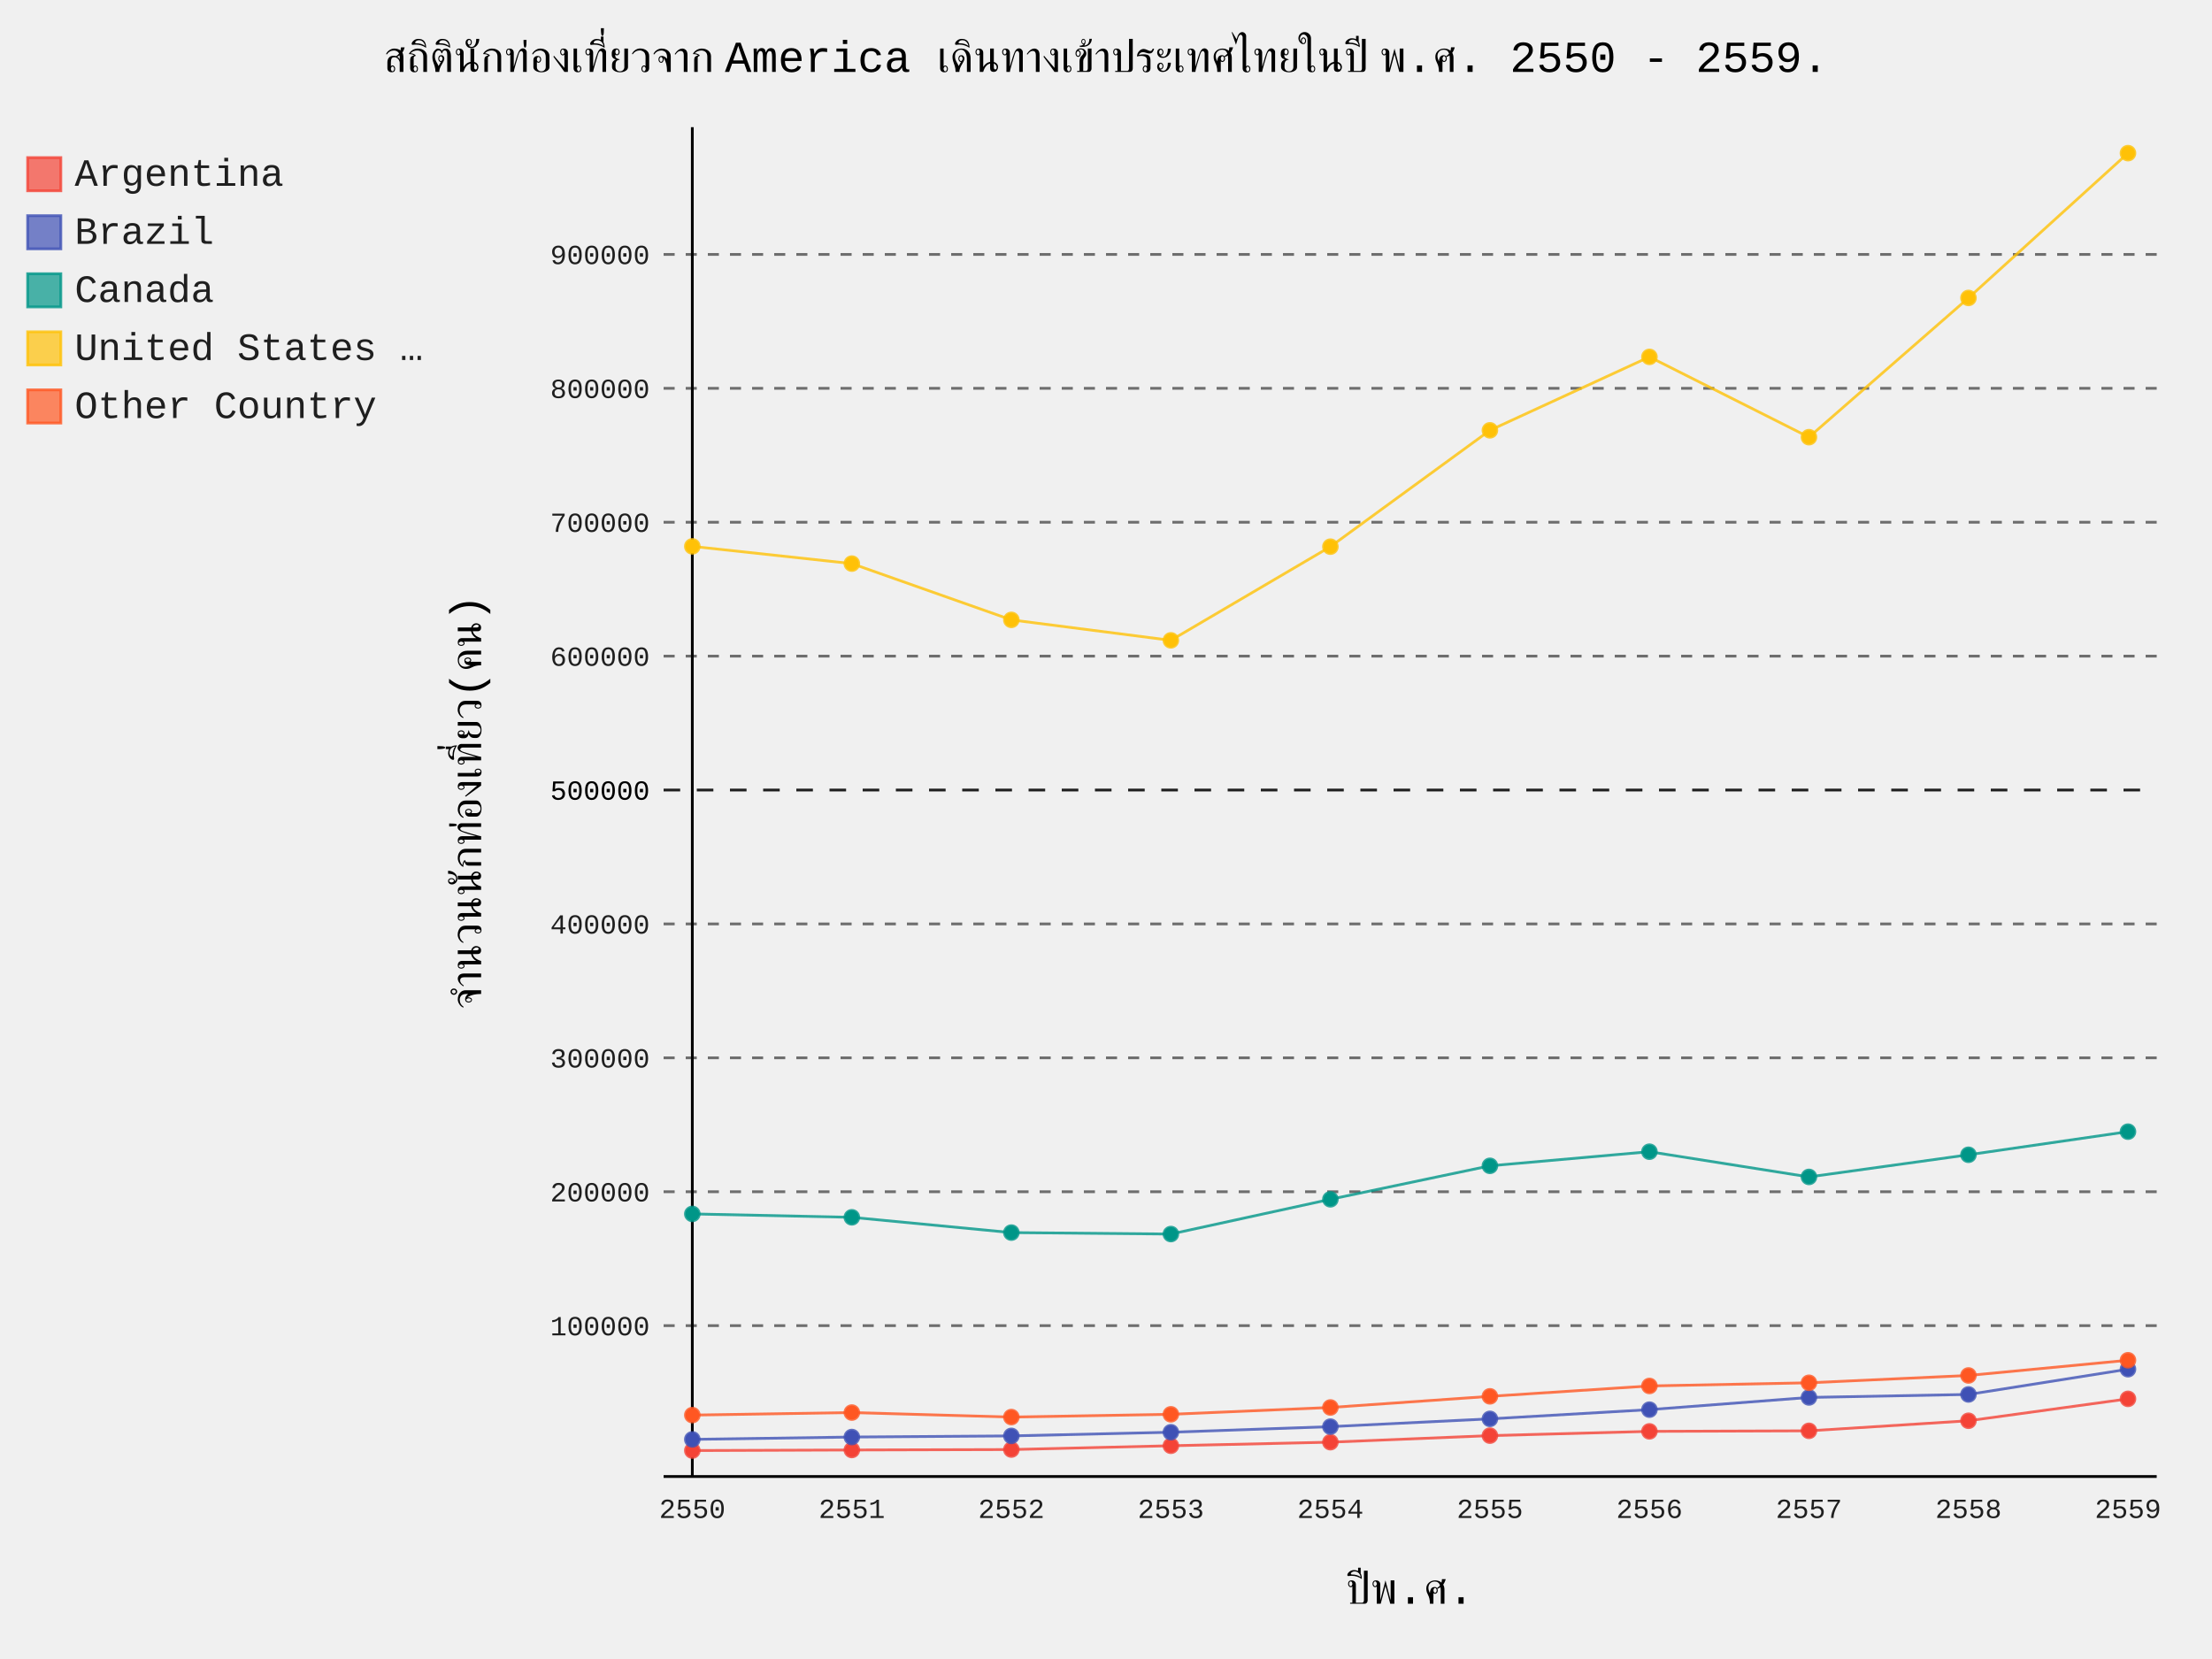
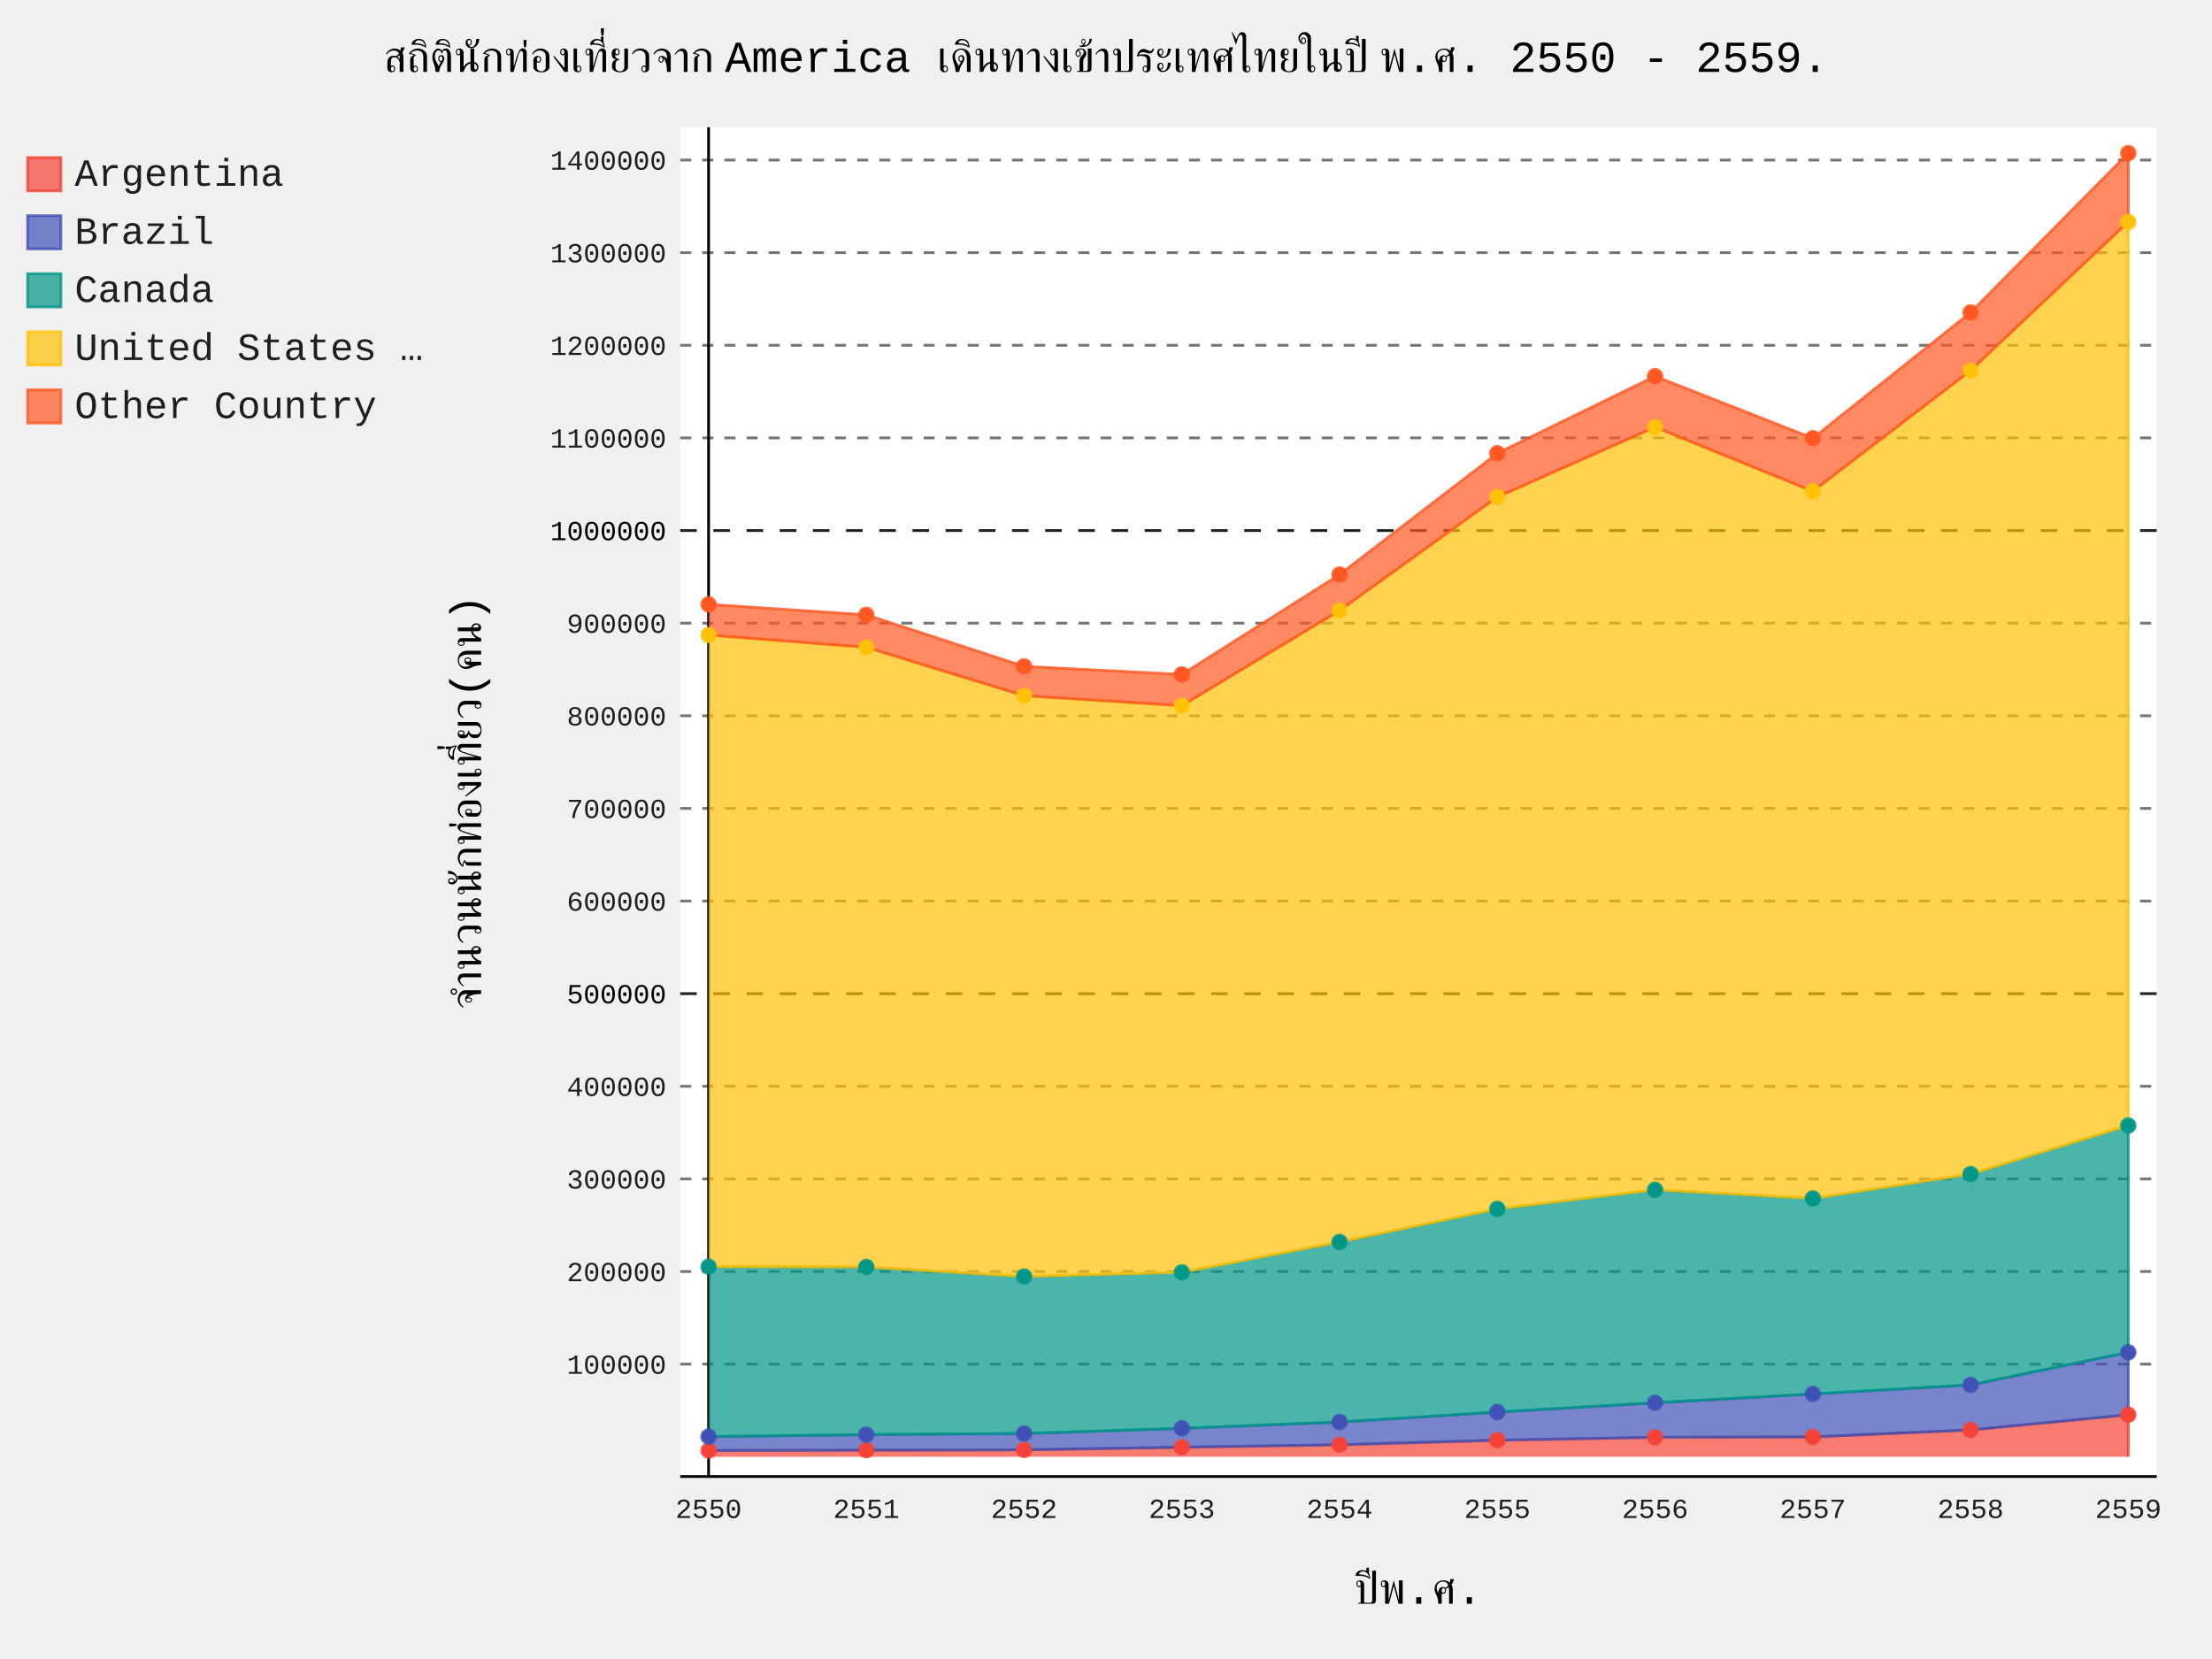
- <svg xmlns="http://www.w3.org/2000/svg" id="chart-7625dd69-1da9-4e4a-8ba1-5df2e7055206" class="pygal-chart" viewBox="0 0 800 600">
+ <svg xmlns="http://www.w3.org/2000/svg" id="chart-09b6142a-4076-4bec-ab4a-c68f798ae12e" class="pygal-chart" viewBox="0 0 800 600">
  <defs>
-     <style type="text/css">#chart-7625dd69-1da9-4e4a-8ba1-5df2e7055206{-webkit-user-select:none;-webkit-font-smoothing:antialiased;font-family:Consolas,"Liberation Mono",Menlo,Courier,monospace}#chart-7625dd69-1da9-4e4a-8ba1-5df2e7055206 .title{font-family:Consolas,"Liberation Mono",Menlo,Courier,monospace;font-size:16px}#chart-7625dd69-1da9-4e4a-8ba1-5df2e7055206 .legends .legend text{font-family:Consolas,"Liberation Mono",Menlo,Courier,monospace;font-size:14px}#chart-7625dd69-1da9-4e4a-8ba1-5df2e7055206 .axis text{font-family:Consolas,"Liberation Mono",Menlo,Courier,monospace;font-size:10px}#chart-7625dd69-1da9-4e4a-8ba1-5df2e7055206 .axis text.major{font-family:Consolas,"Liberation Mono",Menlo,Courier,monospace;font-size:10px}#chart-7625dd69-1da9-4e4a-8ba1-5df2e7055206 .text-overlay text.value{font-family:Consolas,"Liberation Mono",Menlo,Courier,monospace;font-size:16px}#chart-7625dd69-1da9-4e4a-8ba1-5df2e7055206 .text-overlay text.label{font-family:Consolas,"Liberation Mono",Menlo,Courier,monospace;font-size:10px}#chart-7625dd69-1da9-4e4a-8ba1-5df2e7055206 .tooltip{font-family:Consolas,"Liberation Mono",Menlo,Courier,monospace;font-size:14px}#chart-7625dd69-1da9-4e4a-8ba1-5df2e7055206 text.no_data{font-family:Consolas,"Liberation Mono",Menlo,Courier,monospace;font-size:64px}
- #chart-7625dd69-1da9-4e4a-8ba1-5df2e7055206{background-color:transparent}#chart-7625dd69-1da9-4e4a-8ba1-5df2e7055206 path,#chart-7625dd69-1da9-4e4a-8ba1-5df2e7055206 line,#chart-7625dd69-1da9-4e4a-8ba1-5df2e7055206 rect,#chart-7625dd69-1da9-4e4a-8ba1-5df2e7055206 circle{-webkit-transition:150ms;-moz-transition:150ms;transition:150ms}#chart-7625dd69-1da9-4e4a-8ba1-5df2e7055206 .graph &gt; .background{fill:transparent}#chart-7625dd69-1da9-4e4a-8ba1-5df2e7055206 .plot &gt; .background{fill:transparent}#chart-7625dd69-1da9-4e4a-8ba1-5df2e7055206 .graph{fill:rgba(0,0,0,.87)}#chart-7625dd69-1da9-4e4a-8ba1-5df2e7055206 text.no_data{fill:rgba(0,0,0,1)}#chart-7625dd69-1da9-4e4a-8ba1-5df2e7055206 .title{fill:rgba(0,0,0,1)}#chart-7625dd69-1da9-4e4a-8ba1-5df2e7055206 .legends .legend text{fill:rgba(0,0,0,.87)}#chart-7625dd69-1da9-4e4a-8ba1-5df2e7055206 .legends .legend:hover text{fill:rgba(0,0,0,1)}#chart-7625dd69-1da9-4e4a-8ba1-5df2e7055206 .axis .line{stroke:rgba(0,0,0,1)}#chart-7625dd69-1da9-4e4a-8ba1-5df2e7055206 .axis .guide.line{stroke:rgba(0,0,0,.54)}#chart-7625dd69-1da9-4e4a-8ba1-5df2e7055206 .axis .major.line{stroke:rgba(0,0,0,.87)}#chart-7625dd69-1da9-4e4a-8ba1-5df2e7055206 .axis text.major{fill:rgba(0,0,0,1)}#chart-7625dd69-1da9-4e4a-8ba1-5df2e7055206 .axis.y .guides:hover .guide.line,#chart-7625dd69-1da9-4e4a-8ba1-5df2e7055206 .line-graph .axis.x .guides:hover .guide.line,#chart-7625dd69-1da9-4e4a-8ba1-5df2e7055206 .stackedline-graph .axis.x .guides:hover .guide.line,#chart-7625dd69-1da9-4e4a-8ba1-5df2e7055206 .xy-graph .axis.x .guides:hover .guide.line{stroke:rgba(0,0,0,1)}#chart-7625dd69-1da9-4e4a-8ba1-5df2e7055206 .axis .guides:hover text{fill:rgba(0,0,0,1)}#chart-7625dd69-1da9-4e4a-8ba1-5df2e7055206 .reactive{fill-opacity:.7;stroke-opacity:.8}#chart-7625dd69-1da9-4e4a-8ba1-5df2e7055206 .ci{stroke:rgba(0,0,0,.87)}#chart-7625dd69-1da9-4e4a-8ba1-5df2e7055206 .reactive.active,#chart-7625dd69-1da9-4e4a-8ba1-5df2e7055206 .active .reactive{fill-opacity:.8;stroke-opacity:.9;stroke-width:4}#chart-7625dd69-1da9-4e4a-8ba1-5df2e7055206 .ci .reactive.active{stroke-width:1.5}#chart-7625dd69-1da9-4e4a-8ba1-5df2e7055206 .series text{fill:rgba(0,0,0,1)}#chart-7625dd69-1da9-4e4a-8ba1-5df2e7055206 .tooltip rect{fill:transparent;stroke:rgba(0,0,0,1);-webkit-transition:opacity 150ms;-moz-transition:opacity 150ms;transition:opacity 150ms}#chart-7625dd69-1da9-4e4a-8ba1-5df2e7055206 .tooltip .label{fill:rgba(0,0,0,.87)}#chart-7625dd69-1da9-4e4a-8ba1-5df2e7055206 .tooltip .label{fill:rgba(0,0,0,.87)}#chart-7625dd69-1da9-4e4a-8ba1-5df2e7055206 .tooltip .legend{font-size:.8em;fill:rgba(0,0,0,.54)}#chart-7625dd69-1da9-4e4a-8ba1-5df2e7055206 .tooltip .x_label{font-size:.6em;fill:rgba(0,0,0,1)}#chart-7625dd69-1da9-4e4a-8ba1-5df2e7055206 .tooltip .xlink{font-size:.5em;text-decoration:underline}#chart-7625dd69-1da9-4e4a-8ba1-5df2e7055206 .tooltip .value{font-size:1.5em}#chart-7625dd69-1da9-4e4a-8ba1-5df2e7055206 .bound{font-size:.5em}#chart-7625dd69-1da9-4e4a-8ba1-5df2e7055206 .max-value{font-size:.75em;fill:rgba(0,0,0,.54)}#chart-7625dd69-1da9-4e4a-8ba1-5df2e7055206 .map-element{fill:transparent;stroke:rgba(0,0,0,.54) !important}#chart-7625dd69-1da9-4e4a-8ba1-5df2e7055206 .map-element .reactive{fill-opacity:inherit;stroke-opacity:inherit}#chart-7625dd69-1da9-4e4a-8ba1-5df2e7055206 .color-0,#chart-7625dd69-1da9-4e4a-8ba1-5df2e7055206 .color-0 a:visited{stroke:#F44336;fill:#F44336}#chart-7625dd69-1da9-4e4a-8ba1-5df2e7055206 .color-1,#chart-7625dd69-1da9-4e4a-8ba1-5df2e7055206 .color-1 a:visited{stroke:#3F51B5;fill:#3F51B5}#chart-7625dd69-1da9-4e4a-8ba1-5df2e7055206 .color-2,#chart-7625dd69-1da9-4e4a-8ba1-5df2e7055206 .color-2 a:visited{stroke:#009688;fill:#009688}#chart-7625dd69-1da9-4e4a-8ba1-5df2e7055206 .color-3,#chart-7625dd69-1da9-4e4a-8ba1-5df2e7055206 .color-3 a:visited{stroke:#FFC107;fill:#FFC107}#chart-7625dd69-1da9-4e4a-8ba1-5df2e7055206 .color-4,#chart-7625dd69-1da9-4e4a-8ba1-5df2e7055206 .color-4 a:visited{stroke:#FF5722;fill:#FF5722}#chart-7625dd69-1da9-4e4a-8ba1-5df2e7055206 .text-overlay .color-0 text{fill:black}#chart-7625dd69-1da9-4e4a-8ba1-5df2e7055206 .text-overlay .color-1 text{fill:black}#chart-7625dd69-1da9-4e4a-8ba1-5df2e7055206 .text-overlay .color-2 text{fill:black}#chart-7625dd69-1da9-4e4a-8ba1-5df2e7055206 .text-overlay .color-3 text{fill:black}#chart-7625dd69-1da9-4e4a-8ba1-5df2e7055206 .text-overlay .color-4 text{fill:black}
- #chart-7625dd69-1da9-4e4a-8ba1-5df2e7055206 text.no_data{text-anchor:middle}#chart-7625dd69-1da9-4e4a-8ba1-5df2e7055206 .guide.line{fill:none}#chart-7625dd69-1da9-4e4a-8ba1-5df2e7055206 .centered{text-anchor:middle}#chart-7625dd69-1da9-4e4a-8ba1-5df2e7055206 .title{text-anchor:middle}#chart-7625dd69-1da9-4e4a-8ba1-5df2e7055206 .legends .legend text{fill-opacity:1}#chart-7625dd69-1da9-4e4a-8ba1-5df2e7055206 .axis.x text{text-anchor:middle}#chart-7625dd69-1da9-4e4a-8ba1-5df2e7055206 .axis.x:not(.web) text[transform]{text-anchor:start}#chart-7625dd69-1da9-4e4a-8ba1-5df2e7055206 .axis.x:not(.web) text[transform].backwards{text-anchor:end}#chart-7625dd69-1da9-4e4a-8ba1-5df2e7055206 .axis.y text{text-anchor:end}#chart-7625dd69-1da9-4e4a-8ba1-5df2e7055206 .axis.y text[transform].backwards{text-anchor:start}#chart-7625dd69-1da9-4e4a-8ba1-5df2e7055206 .axis.y2 text{text-anchor:start}#chart-7625dd69-1da9-4e4a-8ba1-5df2e7055206 .axis.y2 text[transform].backwards{text-anchor:end}#chart-7625dd69-1da9-4e4a-8ba1-5df2e7055206 .axis .guide.line{stroke-dasharray:4,4}#chart-7625dd69-1da9-4e4a-8ba1-5df2e7055206 .axis .major.guide.line{stroke-dasharray:6,6}#chart-7625dd69-1da9-4e4a-8ba1-5df2e7055206 .horizontal .axis.y .guide.line,#chart-7625dd69-1da9-4e4a-8ba1-5df2e7055206 .horizontal .axis.y2 .guide.line,#chart-7625dd69-1da9-4e4a-8ba1-5df2e7055206 .vertical .axis.x .guide.line{opacity:0}#chart-7625dd69-1da9-4e4a-8ba1-5df2e7055206 .horizontal .axis.always_show .guide.line,#chart-7625dd69-1da9-4e4a-8ba1-5df2e7055206 .vertical .axis.always_show .guide.line{opacity:1 !important}#chart-7625dd69-1da9-4e4a-8ba1-5df2e7055206 .axis.y .guides:hover .guide.line,#chart-7625dd69-1da9-4e4a-8ba1-5df2e7055206 .axis.y2 .guides:hover .guide.line,#chart-7625dd69-1da9-4e4a-8ba1-5df2e7055206 .axis.x .guides:hover .guide.line{opacity:1}#chart-7625dd69-1da9-4e4a-8ba1-5df2e7055206 .axis .guides:hover text{opacity:1}#chart-7625dd69-1da9-4e4a-8ba1-5df2e7055206 .nofill{fill:none}#chart-7625dd69-1da9-4e4a-8ba1-5df2e7055206 .subtle-fill{fill-opacity:.2}#chart-7625dd69-1da9-4e4a-8ba1-5df2e7055206 .dot{stroke-width:1px;fill-opacity:1}#chart-7625dd69-1da9-4e4a-8ba1-5df2e7055206 .dot.active{stroke-width:5px}#chart-7625dd69-1da9-4e4a-8ba1-5df2e7055206 .dot.negative{fill:transparent}#chart-7625dd69-1da9-4e4a-8ba1-5df2e7055206 text,#chart-7625dd69-1da9-4e4a-8ba1-5df2e7055206 tspan{stroke:none !important}#chart-7625dd69-1da9-4e4a-8ba1-5df2e7055206 .series text.active{opacity:1}#chart-7625dd69-1da9-4e4a-8ba1-5df2e7055206 .tooltip rect{fill-opacity:.95;stroke-width:.5}#chart-7625dd69-1da9-4e4a-8ba1-5df2e7055206 .tooltip text{fill-opacity:1}#chart-7625dd69-1da9-4e4a-8ba1-5df2e7055206 .showable{visibility:hidden}#chart-7625dd69-1da9-4e4a-8ba1-5df2e7055206 .showable.shown{visibility:visible}#chart-7625dd69-1da9-4e4a-8ba1-5df2e7055206 .gauge-background{fill:rgba(229,229,229,1);stroke:none}#chart-7625dd69-1da9-4e4a-8ba1-5df2e7055206 .bg-lines{stroke:transparent;stroke-width:2px}</style>
+     <style type="text/css">#chart-09b6142a-4076-4bec-ab4a-c68f798ae12e{-webkit-user-select:none;-webkit-font-smoothing:antialiased;font-family:Consolas,"Liberation Mono",Menlo,Courier,monospace}#chart-09b6142a-4076-4bec-ab4a-c68f798ae12e .title{font-family:Consolas,"Liberation Mono",Menlo,Courier,monospace;font-size:16px}#chart-09b6142a-4076-4bec-ab4a-c68f798ae12e .legends .legend text{font-family:Consolas,"Liberation Mono",Menlo,Courier,monospace;font-size:14px}#chart-09b6142a-4076-4bec-ab4a-c68f798ae12e .axis text{font-family:Consolas,"Liberation Mono",Menlo,Courier,monospace;font-size:10px}#chart-09b6142a-4076-4bec-ab4a-c68f798ae12e .axis text.major{font-family:Consolas,"Liberation Mono",Menlo,Courier,monospace;font-size:10px}#chart-09b6142a-4076-4bec-ab4a-c68f798ae12e .text-overlay text.value{font-family:Consolas,"Liberation Mono",Menlo,Courier,monospace;font-size:16px}#chart-09b6142a-4076-4bec-ab4a-c68f798ae12e .text-overlay text.label{font-family:Consolas,"Liberation Mono",Menlo,Courier,monospace;font-size:10px}#chart-09b6142a-4076-4bec-ab4a-c68f798ae12e .tooltip{font-family:Consolas,"Liberation Mono",Menlo,Courier,monospace;font-size:14px}#chart-09b6142a-4076-4bec-ab4a-c68f798ae12e text.no_data{font-family:Consolas,"Liberation Mono",Menlo,Courier,monospace;font-size:64px}
+ #chart-09b6142a-4076-4bec-ab4a-c68f798ae12e{background-color:transparent}#chart-09b6142a-4076-4bec-ab4a-c68f798ae12e path,#chart-09b6142a-4076-4bec-ab4a-c68f798ae12e line,#chart-09b6142a-4076-4bec-ab4a-c68f798ae12e rect,#chart-09b6142a-4076-4bec-ab4a-c68f798ae12e circle{-webkit-transition:150ms;-moz-transition:150ms;transition:150ms}#chart-09b6142a-4076-4bec-ab4a-c68f798ae12e .graph &gt; .background{fill:transparent}#chart-09b6142a-4076-4bec-ab4a-c68f798ae12e .plot &gt; .background{fill:#FFFFFF}#chart-09b6142a-4076-4bec-ab4a-c68f798ae12e .graph{fill:rgba(0,0,0,.87)}#chart-09b6142a-4076-4bec-ab4a-c68f798ae12e text.no_data{fill:rgba(0,0,0,1)}#chart-09b6142a-4076-4bec-ab4a-c68f798ae12e .title{fill:rgba(0,0,0,1)}#chart-09b6142a-4076-4bec-ab4a-c68f798ae12e .legends .legend text{fill:rgba(0,0,0,.87)}#chart-09b6142a-4076-4bec-ab4a-c68f798ae12e .legends .legend:hover text{fill:rgba(0,0,0,1)}#chart-09b6142a-4076-4bec-ab4a-c68f798ae12e .axis .line{stroke:rgba(0,0,0,1)}#chart-09b6142a-4076-4bec-ab4a-c68f798ae12e .axis .guide.line{stroke:rgba(0,0,0,.54)}#chart-09b6142a-4076-4bec-ab4a-c68f798ae12e .axis .major.line{stroke:rgba(0,0,0,.87)}#chart-09b6142a-4076-4bec-ab4a-c68f798ae12e .axis text.major{fill:rgba(0,0,0,1)}#chart-09b6142a-4076-4bec-ab4a-c68f798ae12e .axis.y .guides:hover .guide.line,#chart-09b6142a-4076-4bec-ab4a-c68f798ae12e .line-graph .axis.x .guides:hover .guide.line,#chart-09b6142a-4076-4bec-ab4a-c68f798ae12e .stackedline-graph .axis.x .guides:hover .guide.line,#chart-09b6142a-4076-4bec-ab4a-c68f798ae12e .xy-graph .axis.x .guides:hover .guide.line{stroke:rgba(0,0,0,1)}#chart-09b6142a-4076-4bec-ab4a-c68f798ae12e .axis .guides:hover text{fill:rgba(0,0,0,1)}#chart-09b6142a-4076-4bec-ab4a-c68f798ae12e .reactive{fill-opacity:.7;stroke-opacity:.8}#chart-09b6142a-4076-4bec-ab4a-c68f798ae12e .ci{stroke:rgba(0,0,0,.87)}#chart-09b6142a-4076-4bec-ab4a-c68f798ae12e .reactive.active,#chart-09b6142a-4076-4bec-ab4a-c68f798ae12e .active .reactive{fill-opacity:.8;stroke-opacity:.9;stroke-width:4}#chart-09b6142a-4076-4bec-ab4a-c68f798ae12e .ci .reactive.active{stroke-width:1.5}#chart-09b6142a-4076-4bec-ab4a-c68f798ae12e .series text{fill:rgba(0,0,0,1)}#chart-09b6142a-4076-4bec-ab4a-c68f798ae12e .tooltip rect{fill:#FFFFFF;stroke:rgba(0,0,0,1);-webkit-transition:opacity 150ms;-moz-transition:opacity 150ms;transition:opacity 150ms}#chart-09b6142a-4076-4bec-ab4a-c68f798ae12e .tooltip .label{fill:rgba(0,0,0,.87)}#chart-09b6142a-4076-4bec-ab4a-c68f798ae12e .tooltip .label{fill:rgba(0,0,0,.87)}#chart-09b6142a-4076-4bec-ab4a-c68f798ae12e .tooltip .legend{font-size:.8em;fill:rgba(0,0,0,.54)}#chart-09b6142a-4076-4bec-ab4a-c68f798ae12e .tooltip .x_label{font-size:.6em;fill:rgba(0,0,0,1)}#chart-09b6142a-4076-4bec-ab4a-c68f798ae12e .tooltip .xlink{font-size:.5em;text-decoration:underline}#chart-09b6142a-4076-4bec-ab4a-c68f798ae12e .tooltip .value{font-size:1.5em}#chart-09b6142a-4076-4bec-ab4a-c68f798ae12e .bound{font-size:.5em}#chart-09b6142a-4076-4bec-ab4a-c68f798ae12e .max-value{font-size:.75em;fill:rgba(0,0,0,.54)}#chart-09b6142a-4076-4bec-ab4a-c68f798ae12e .map-element{fill:#FFFFFF;stroke:rgba(0,0,0,.54) !important}#chart-09b6142a-4076-4bec-ab4a-c68f798ae12e .map-element .reactive{fill-opacity:inherit;stroke-opacity:inherit}#chart-09b6142a-4076-4bec-ab4a-c68f798ae12e .color-0,#chart-09b6142a-4076-4bec-ab4a-c68f798ae12e .color-0 a:visited{stroke:#F44336;fill:#F44336}#chart-09b6142a-4076-4bec-ab4a-c68f798ae12e .color-1,#chart-09b6142a-4076-4bec-ab4a-c68f798ae12e .color-1 a:visited{stroke:#3F51B5;fill:#3F51B5}#chart-09b6142a-4076-4bec-ab4a-c68f798ae12e .color-2,#chart-09b6142a-4076-4bec-ab4a-c68f798ae12e .color-2 a:visited{stroke:#009688;fill:#009688}#chart-09b6142a-4076-4bec-ab4a-c68f798ae12e .color-3,#chart-09b6142a-4076-4bec-ab4a-c68f798ae12e .color-3 a:visited{stroke:#FFC107;fill:#FFC107}#chart-09b6142a-4076-4bec-ab4a-c68f798ae12e .color-4,#chart-09b6142a-4076-4bec-ab4a-c68f798ae12e .color-4 a:visited{stroke:#FF5722;fill:#FF5722}#chart-09b6142a-4076-4bec-ab4a-c68f798ae12e .text-overlay .color-0 text{fill:black}#chart-09b6142a-4076-4bec-ab4a-c68f798ae12e .text-overlay .color-1 text{fill:black}#chart-09b6142a-4076-4bec-ab4a-c68f798ae12e .text-overlay .color-2 text{fill:black}#chart-09b6142a-4076-4bec-ab4a-c68f798ae12e .text-overlay .color-3 text{fill:black}#chart-09b6142a-4076-4bec-ab4a-c68f798ae12e .text-overlay .color-4 text{fill:black}
+ #chart-09b6142a-4076-4bec-ab4a-c68f798ae12e text.no_data{text-anchor:middle}#chart-09b6142a-4076-4bec-ab4a-c68f798ae12e .guide.line{fill:none}#chart-09b6142a-4076-4bec-ab4a-c68f798ae12e .centered{text-anchor:middle}#chart-09b6142a-4076-4bec-ab4a-c68f798ae12e .title{text-anchor:middle}#chart-09b6142a-4076-4bec-ab4a-c68f798ae12e .legends .legend text{fill-opacity:1}#chart-09b6142a-4076-4bec-ab4a-c68f798ae12e .axis.x text{text-anchor:middle}#chart-09b6142a-4076-4bec-ab4a-c68f798ae12e .axis.x:not(.web) text[transform]{text-anchor:start}#chart-09b6142a-4076-4bec-ab4a-c68f798ae12e .axis.x:not(.web) text[transform].backwards{text-anchor:end}#chart-09b6142a-4076-4bec-ab4a-c68f798ae12e .axis.y text{text-anchor:end}#chart-09b6142a-4076-4bec-ab4a-c68f798ae12e .axis.y text[transform].backwards{text-anchor:start}#chart-09b6142a-4076-4bec-ab4a-c68f798ae12e .axis.y2 text{text-anchor:start}#chart-09b6142a-4076-4bec-ab4a-c68f798ae12e .axis.y2 text[transform].backwards{text-anchor:end}#chart-09b6142a-4076-4bec-ab4a-c68f798ae12e .axis .guide.line{stroke-dasharray:4,4}#chart-09b6142a-4076-4bec-ab4a-c68f798ae12e .axis .major.guide.line{stroke-dasharray:6,6}#chart-09b6142a-4076-4bec-ab4a-c68f798ae12e .horizontal .axis.y .guide.line,#chart-09b6142a-4076-4bec-ab4a-c68f798ae12e .horizontal .axis.y2 .guide.line,#chart-09b6142a-4076-4bec-ab4a-c68f798ae12e .vertical .axis.x .guide.line{opacity:0}#chart-09b6142a-4076-4bec-ab4a-c68f798ae12e .horizontal .axis.always_show .guide.line,#chart-09b6142a-4076-4bec-ab4a-c68f798ae12e .vertical .axis.always_show .guide.line{opacity:1 !important}#chart-09b6142a-4076-4bec-ab4a-c68f798ae12e .axis.y .guides:hover .guide.line,#chart-09b6142a-4076-4bec-ab4a-c68f798ae12e .axis.y2 .guides:hover .guide.line,#chart-09b6142a-4076-4bec-ab4a-c68f798ae12e .axis.x .guides:hover .guide.line{opacity:1}#chart-09b6142a-4076-4bec-ab4a-c68f798ae12e .axis .guides:hover text{opacity:1}#chart-09b6142a-4076-4bec-ab4a-c68f798ae12e .nofill{fill:none}#chart-09b6142a-4076-4bec-ab4a-c68f798ae12e .subtle-fill{fill-opacity:.2}#chart-09b6142a-4076-4bec-ab4a-c68f798ae12e .dot{stroke-width:1px;fill-opacity:1}#chart-09b6142a-4076-4bec-ab4a-c68f798ae12e .dot.active{stroke-width:5px}#chart-09b6142a-4076-4bec-ab4a-c68f798ae12e .dot.negative{fill:transparent}#chart-09b6142a-4076-4bec-ab4a-c68f798ae12e text,#chart-09b6142a-4076-4bec-ab4a-c68f798ae12e tspan{stroke:none !important}#chart-09b6142a-4076-4bec-ab4a-c68f798ae12e .series text.active{opacity:1}#chart-09b6142a-4076-4bec-ab4a-c68f798ae12e .tooltip rect{fill-opacity:.95;stroke-width:.5}#chart-09b6142a-4076-4bec-ab4a-c68f798ae12e .tooltip text{fill-opacity:1}#chart-09b6142a-4076-4bec-ab4a-c68f798ae12e .showable{visibility:hidden}#chart-09b6142a-4076-4bec-ab4a-c68f798ae12e .showable.shown{visibility:visible}#chart-09b6142a-4076-4bec-ab4a-c68f798ae12e .gauge-background{fill:rgba(229,229,229,1);stroke:none}#chart-09b6142a-4076-4bec-ab4a-c68f798ae12e .bg-lines{stroke:transparent;stroke-width:2px}</style>
  </defs>
-   <g class="graph line-graph vertical">
+   <g class="graph stackedline-graph vertical">
    <rect class="background" height="600" width="800" x="0" y="0" />
-     <g class="plot" transform="translate(240, 46)">
-       <rect class="background" height="488" width="540.0" x="0" y="0" />
+     <g class="plot" transform="translate(246, 46)">
+       <rect class="background" height="488" width="534.0" x="0" y="0" />
      <g class="axis y always_show">
-         <path class="line" d="M0 488 h540" />
-         <g class="guides">
-           <path class="guide line" d="M0 433.435 h540" />
-           <text class="" x="-5" y="436.935">100000</text>
-         </g>
-         <g class="guides">
-           <path class="guide line" d="M0 385.007 h540" />
-           <text class="" x="-5" y="388.507">200000</text>
-         </g>
-         <g class="guides">
-           <path class="guide line" d="M0 336.58 h540" />
-           <text class="" x="-5" y="340.08">300000</text>
-         </g>
-         <g class="guides">
-           <path class="guide line" d="M0 288.153 h540" />
-           <text class="" x="-5" y="291.653">400000</text>
-         </g>
-         <g class="guides">
-           <path class="major guide line" d="M0 239.726 h540" />
-           <text class="major" x="-5" y="243.226">500000</text>
-         </g>
-         <g class="guides">
-           <path class="guide line" d="M0 191.298 h540" />
-           <text class="" x="-5" y="194.798">600000</text>
-         </g>
-         <g class="guides">
-           <path class="guide line" d="M0 142.871 h540" />
-           <text class="" x="-5" y="146.371">700000</text>
-         </g>
-         <g class="guides">
-           <path class="guide line" d="M0 94.444 h540" />
-           <text class="" x="-5" y="97.944">800000</text>
-         </g>
-         <g class="guides">
-           <path class="guide line" d="M0 46.016 h540" />
-           <text class="" x="-5" y="49.516">900000</text>
+         <path class="line" d="M0 488 h534" />
+         <g class="guides">
+           <path class="guide line" d="M0 447.363 h534" />
+           <text class="" x="-5" y="450.863">100000</text>
+         </g>
+         <g class="guides">
+           <path class="guide line" d="M0 413.864 h534" />
+           <text class="" x="-5" y="417.364">200000</text>
+         </g>
+         <g class="guides">
+           <path class="guide line" d="M0 380.366 h534" />
+           <text class="" x="-5" y="383.866">300000</text>
+         </g>
+         <g class="guides">
+           <path class="guide line" d="M0 346.867 h534" />
+           <text class="" x="-5" y="350.367">400000</text>
+         </g>
+         <g class="guides">
+           <path class="major guide line" d="M0 313.369 h534" />
+           <text class="major" x="-5" y="316.869">500000</text>
+         </g>
+         <g class="guides">
+           <path class="guide line" d="M0 279.87 h534" />
+           <text class="" x="-5" y="283.37">600000</text>
+         </g>
+         <g class="guides">
+           <path class="guide line" d="M0 246.372 h534" />
+           <text class="" x="-5" y="249.872">700000</text>
+         </g>
+         <g class="guides">
+           <path class="guide line" d="M0 212.874 h534" />
+           <text class="" x="-5" y="216.374">800000</text>
+         </g>
+         <g class="guides">
+           <path class="guide line" d="M0 179.375 h534" />
+           <text class="" x="-5" y="182.875">900000</text>
+         </g>
+         <g class="guides">
+           <path class="major guide line" d="M0 145.877 h534" />
+           <text class="major" x="-5" y="149.377">1000000</text>
+         </g>
+         <g class="guides">
+           <path class="guide line" d="M0 112.378 h534" />
+           <text class="" x="-5" y="115.878">1100000</text>
+         </g>
+         <g class="guides">
+           <path class="guide line" d="M0 78.88 h534" />
+           <text class="" x="-5" y="82.38">1200000</text>
+         </g>
+         <g class="guides">
+           <path class="guide line" d="M0 45.381 h534" />
+           <text class="" x="-5" y="48.881">1300000</text>
+         </g>
+         <g class="guides">
+           <path class="guide line" d="M0 11.883 h534" />
+           <text class="" x="-5" y="15.383">1400000</text>
        </g>
      </g>
      <g class="axis x">
        <g class="guides">
-           <path class="line" d="M10.385 0 v488" />
-           <text class="" x="10.385" y="503.0">2550</text>
-         </g>
-         <g class="guides">
-           <path class="guide line" d="M68.077 0 v488" />
-           <text class="" x="68.077" y="503.0">2551</text>
-         </g>
-         <g class="guides">
-           <path class="guide line" d="M125.769 0 v488" />
-           <text class="" x="125.769" y="503.0">2552</text>
-         </g>
-         <g class="guides">
-           <path class="guide line" d="M183.462 0 v488" />
-           <text class="" x="183.462" y="503.0">2553</text>
-         </g>
-         <g class="guides">
-           <path class="guide line" d="M241.154 0 v488" />
-           <text class="" x="241.154" y="503.0">2554</text>
-         </g>
-         <g class="guides">
-           <path class="guide line" d="M298.846 0 v488" />
-           <text class="" x="298.846" y="503.0">2555</text>
-         </g>
-         <g class="guides">
-           <path class="guide line" d="M356.538 0 v488" />
-           <text class="" x="356.538" y="503.0">2556</text>
-         </g>
-         <g class="guides">
-           <path class="guide line" d="M414.231 0 v488" />
-           <text class="" x="414.231" y="503.0">2557</text>
-         </g>
-         <g class="guides">
-           <path class="guide line" d="M471.923 0 v488" />
-           <text class="" x="471.923" y="503.0">2558</text>
-         </g>
-         <g class="guides">
-           <path class="guide line" d="M529.615 0 v488" />
-           <text class="" x="529.615" y="503.0">2559</text>
+           <path class="line" d="M10.269 0 v488" />
+           <text class="" x="10.269" y="503.0">2550</text>
+         </g>
+         <g class="guides">
+           <path class="guide line" d="M67.321 0 v488" />
+           <text class="" x="67.321" y="503.0">2551</text>
+         </g>
+         <g class="guides">
+           <path class="guide line" d="M124.372 0 v488" />
+           <text class="" x="124.372" y="503.0">2552</text>
+         </g>
+         <g class="guides">
+           <path class="guide line" d="M181.423 0 v488" />
+           <text class="" x="181.423" y="503.0">2553</text>
+         </g>
+         <g class="guides">
+           <path class="guide line" d="M238.474 0 v488" />
+           <text class="" x="238.474" y="503.0">2554</text>
+         </g>
+         <g class="guides">
+           <path class="guide line" d="M295.526 0 v488" />
+           <text class="" x="295.526" y="503.0">2555</text>
+         </g>
+         <g class="guides">
+           <path class="guide line" d="M352.577 0 v488" />
+           <text class="" x="352.577" y="503.0">2556</text>
+         </g>
+         <g class="guides">
+           <path class="guide line" d="M409.628 0 v488" />
+           <text class="" x="409.628" y="503.0">2557</text>
+         </g>
+         <g class="guides">
+           <path class="guide line" d="M466.679 0 v488" />
+           <text class="" x="466.679" y="503.0">2558</text>
+         </g>
+         <g class="guides">
+           <path class="guide line" d="M523.731 0 v488" />
+           <text class="" x="523.731" y="503.0">2559</text>
        </g>
      </g>
      <g class="series serie-0 color-0">
-         <path class="line reactive nofill" d="M10.385 478.615 L68.077 478.408 125.769 478.25 183.462 476.878 241.154 475.581 298.846 473.216 356.538 471.675 414.231 471.48 471.923 467.837 529.615 459.914" />
+         <path class="line reactive" d="M10.269 480.861 L10.269 478.615 67.321 478.472 124.372 478.363 181.423 477.413 238.474 476.516 295.526 474.881 352.577 473.815 409.628 473.68 466.679 471.16 523.731 465.679 523.731 480.861" />
      </g>
      <g class="series serie-1 color-1">
-         <path class="line reactive nofill" d="M10.385 474.571 L68.077 473.724 125.769 473.315 183.462 471.988 241.154 469.968 298.846 467.146 356.538 463.816 414.231 459.402 471.923 458.322 529.615 449.189" />
+         <path class="line reactive" d="M10.269 473.572 L67.321 472.843 124.372 472.45 181.423 470.583 238.474 468.289 295.526 464.701 352.577 461.332 409.628 458.144 466.679 454.877 523.731 443.078 523.731 465.679 466.679 471.16 409.628 473.68 352.577 473.815 295.526 474.881 238.474 476.516 181.423 477.413 124.372 478.363 67.321 478.472 10.269 478.615" />
      </g>
      <g class="series serie-2 color-2">
-         <path class="line reactive nofill" d="M10.385 393.027 L68.077 394.257 125.769 399.786 183.462 400.314 241.154 387.741 298.846 375.635 356.538 370.529 414.231 379.652 471.923 371.641 529.615 363.279" />
+         <path class="line reactive" d="M10.269 412.122 L67.321 412.244 124.372 415.677 181.423 414.174 238.474 403.183 295.526 391.221 352.577 384.32 409.628 387.442 466.679 378.634 523.731 361.051 523.731 443.078 466.679 454.877 409.628 458.144 352.577 461.332 295.526 464.701 238.474 468.289 181.423 470.583 124.372 472.45 67.321 472.843 10.269 473.572" />
      </g>
      <g class="series serie-3 color-3">
-         <path class="line reactive nofill" d="M10.385 151.601 L68.077 157.836 125.769 178.187 183.462 185.588 241.154 151.71 298.846 109.631 356.538 83.07 414.231 112.11 471.923 61.753 529.615 9.385" />
+         <path class="line reactive" d="M10.269 183.672 L67.321 188.107 124.372 205.616 181.423 209.233 238.474 174.808 295.526 133.74 352.577 108.465 409.628 131.675 466.679 88.033 523.731 34.225 523.731 361.051 466.679 378.634 409.628 387.442 352.577 384.32 295.526 391.221 238.474 403.183 181.423 414.174 124.372 415.677 67.321 412.244 10.269 412.122" />
      </g>
      <g class="series serie-4 color-4">
-         <path class="line reactive nofill" d="M10.385 465.787 L68.077 464.872 125.769 466.503 183.462 465.505 241.154 463.031 298.846 459.004 356.538 455.25 414.231 454.106 471.923 451.453 529.615 445.951" />
+         <path class="line reactive" d="M10.269 172.553 L67.321 176.355 124.372 194.992 181.423 197.919 238.474 161.782 295.526 117.928 352.577 90.057 409.628 112.476 466.679 66.999 523.731 9.385 523.731 34.225 466.679 88.033 409.628 131.675 352.577 108.465 295.526 133.74 238.474 174.808 181.423 209.233 124.372 205.616 67.321 188.107 10.269 183.672" />
      </g>
    </g>
    <g class="titles">
      <text class="title plot_title" x="400.0" y="26">สถิตินักท่องเที่ยวจาก America เดินทางเข้าประเทศไทยในปี พ.ศ. 2550 - 2559.</text>
-       <text class="title" x="510.0" y="580">ปีพ.ศ.</text>
+       <text class="title" x="513.0" y="580">ปีพ.ศ.</text>
      <text class="title" x="148.0" y="316.0" transform="rotate(-90 148 290)">จำนวนนักท่องเที่ยว(คน)</text>
    </g>
-     <g class="plot overlay" transform="translate(240, 46)">
+     <g class="plot overlay" transform="translate(246, 46)">
      <g class="series serie-0 color-0">
        <g class="dots">
-           <circle class="dot reactive tooltip-trigger" cx="10.385" cy="478.615" r="2.5" />
-         </g>
-         <g class="dots">
-           <circle class="dot reactive tooltip-trigger" cx="68.077" cy="478.408" r="2.5" />
-         </g>
-         <g class="dots">
-           <circle class="dot reactive tooltip-trigger" cx="125.769" cy="478.25" r="2.5" />
-         </g>
-         <g class="dots">
-           <circle class="dot reactive tooltip-trigger" cx="183.462" cy="476.878" r="2.5" />
-         </g>
-         <g class="dots">
-           <circle class="dot reactive tooltip-trigger" cx="241.154" cy="475.581" r="2.5" />
-         </g>
-         <g class="dots">
-           <circle class="dot reactive tooltip-trigger" cx="298.846" cy="473.216" r="2.5" />
-         </g>
-         <g class="dots">
-           <circle class="dot reactive tooltip-trigger" cx="356.538" cy="471.675" r="2.5" />
-         </g>
-         <g class="dots">
-           <circle class="dot reactive tooltip-trigger" cx="414.231" cy="471.48" r="2.5" />
-         </g>
-         <g class="dots">
-           <circle class="dot reactive tooltip-trigger" cx="471.923" cy="467.837" r="2.5" />
-         </g>
-         <g class="dots">
-           <circle class="dot reactive tooltip-trigger" cx="529.615" cy="459.914" r="2.5" />
+           <circle class="dot reactive tooltip-trigger" cx="10.269" cy="478.615" r="2.5" />
+         </g>
+         <g class="dots">
+           <circle class="dot reactive tooltip-trigger" cx="67.321" cy="478.472" r="2.5" />
+         </g>
+         <g class="dots">
+           <circle class="dot reactive tooltip-trigger" cx="124.372" cy="478.363" r="2.5" />
+         </g>
+         <g class="dots">
+           <circle class="dot reactive tooltip-trigger" cx="181.423" cy="477.413" r="2.5" />
+         </g>
+         <g class="dots">
+           <circle class="dot reactive tooltip-trigger" cx="238.474" cy="476.516" r="2.5" />
+         </g>
+         <g class="dots">
+           <circle class="dot reactive tooltip-trigger" cx="295.526" cy="474.881" r="2.5" />
+         </g>
+         <g class="dots">
+           <circle class="dot reactive tooltip-trigger" cx="352.577" cy="473.815" r="2.5" />
+         </g>
+         <g class="dots">
+           <circle class="dot reactive tooltip-trigger" cx="409.628" cy="473.68" r="2.5" />
+         </g>
+         <g class="dots">
+           <circle class="dot reactive tooltip-trigger" cx="466.679" cy="471.16" r="2.5" />
+         </g>
+         <g class="dots">
+           <circle class="dot reactive tooltip-trigger" cx="523.731" cy="465.679" r="2.5" />
        </g>
      </g>
      <g class="series serie-1 color-1">
        <g class="dots">
-           <circle class="dot reactive tooltip-trigger" cx="10.385" cy="474.571" r="2.5" />
-         </g>
-         <g class="dots">
-           <circle class="dot reactive tooltip-trigger" cx="68.077" cy="473.724" r="2.5" />
-         </g>
-         <g class="dots">
-           <circle class="dot reactive tooltip-trigger" cx="125.769" cy="473.315" r="2.5" />
-         </g>
-         <g class="dots">
-           <circle class="dot reactive tooltip-trigger" cx="183.462" cy="471.988" r="2.5" />
-         </g>
-         <g class="dots">
-           <circle class="dot reactive tooltip-trigger" cx="241.154" cy="469.968" r="2.5" />
-         </g>
-         <g class="dots">
-           <circle class="dot reactive tooltip-trigger" cx="298.846" cy="467.146" r="2.5" />
-         </g>
-         <g class="dots">
-           <circle class="dot reactive tooltip-trigger" cx="356.538" cy="463.816" r="2.5" />
-         </g>
-         <g class="dots">
-           <circle class="dot reactive tooltip-trigger" cx="414.231" cy="459.402" r="2.5" />
-         </g>
-         <g class="dots">
-           <circle class="dot reactive tooltip-trigger" cx="471.923" cy="458.322" r="2.5" />
-         </g>
-         <g class="dots">
-           <circle class="dot reactive tooltip-trigger" cx="529.615" cy="449.189" r="2.5" />
+           <circle class="dot reactive tooltip-trigger" cx="10.269" cy="473.572" r="2.5" />
+         </g>
+         <g class="dots">
+           <circle class="dot reactive tooltip-trigger" cx="67.321" cy="472.843" r="2.5" />
+         </g>
+         <g class="dots">
+           <circle class="dot reactive tooltip-trigger" cx="124.372" cy="472.45" r="2.5" />
+         </g>
+         <g class="dots">
+           <circle class="dot reactive tooltip-trigger" cx="181.423" cy="470.583" r="2.5" />
+         </g>
+         <g class="dots">
+           <circle class="dot reactive tooltip-trigger" cx="238.474" cy="468.289" r="2.5" />
+         </g>
+         <g class="dots">
+           <circle class="dot reactive tooltip-trigger" cx="295.526" cy="464.701" r="2.5" />
+         </g>
+         <g class="dots">
+           <circle class="dot reactive tooltip-trigger" cx="352.577" cy="461.332" r="2.5" />
+         </g>
+         <g class="dots">
+           <circle class="dot reactive tooltip-trigger" cx="409.628" cy="458.144" r="2.5" />
+         </g>
+         <g class="dots">
+           <circle class="dot reactive tooltip-trigger" cx="466.679" cy="454.877" r="2.5" />
+         </g>
+         <g class="dots">
+           <circle class="dot reactive tooltip-trigger" cx="523.731" cy="443.078" r="2.5" />
        </g>
      </g>
      <g class="series serie-2 color-2">
        <g class="dots">
-           <circle class="dot reactive tooltip-trigger" cx="10.385" cy="393.027" r="2.5" />
-         </g>
-         <g class="dots">
-           <circle class="dot reactive tooltip-trigger" cx="68.077" cy="394.257" r="2.5" />
-         </g>
-         <g class="dots">
-           <circle class="dot reactive tooltip-trigger" cx="125.769" cy="399.786" r="2.5" />
-         </g>
-         <g class="dots">
-           <circle class="dot reactive tooltip-trigger" cx="183.462" cy="400.314" r="2.5" />
-         </g>
-         <g class="dots">
-           <circle class="dot reactive tooltip-trigger" cx="241.154" cy="387.741" r="2.5" />
-         </g>
-         <g class="dots">
-           <circle class="dot reactive tooltip-trigger" cx="298.846" cy="375.635" r="2.5" />
-         </g>
-         <g class="dots">
-           <circle class="dot reactive tooltip-trigger" cx="356.538" cy="370.529" r="2.5" />
-         </g>
-         <g class="dots">
-           <circle class="dot reactive tooltip-trigger" cx="414.231" cy="379.652" r="2.5" />
-         </g>
-         <g class="dots">
-           <circle class="dot reactive tooltip-trigger" cx="471.923" cy="371.641" r="2.5" />
-         </g>
-         <g class="dots">
-           <circle class="dot reactive tooltip-trigger" cx="529.615" cy="363.279" r="2.5" />
+           <circle class="dot reactive tooltip-trigger" cx="10.269" cy="412.122" r="2.5" />
+         </g>
+         <g class="dots">
+           <circle class="dot reactive tooltip-trigger" cx="67.321" cy="412.244" r="2.5" />
+         </g>
+         <g class="dots">
+           <circle class="dot reactive tooltip-trigger" cx="124.372" cy="415.677" r="2.5" />
+         </g>
+         <g class="dots">
+           <circle class="dot reactive tooltip-trigger" cx="181.423" cy="414.174" r="2.5" />
+         </g>
+         <g class="dots">
+           <circle class="dot reactive tooltip-trigger" cx="238.474" cy="403.183" r="2.5" />
+         </g>
+         <g class="dots">
+           <circle class="dot reactive tooltip-trigger" cx="295.526" cy="391.221" r="2.5" />
+         </g>
+         <g class="dots">
+           <circle class="dot reactive tooltip-trigger" cx="352.577" cy="384.32" r="2.5" />
+         </g>
+         <g class="dots">
+           <circle class="dot reactive tooltip-trigger" cx="409.628" cy="387.442" r="2.5" />
+         </g>
+         <g class="dots">
+           <circle class="dot reactive tooltip-trigger" cx="466.679" cy="378.634" r="2.5" />
+         </g>
+         <g class="dots">
+           <circle class="dot reactive tooltip-trigger" cx="523.731" cy="361.051" r="2.5" />
        </g>
      </g>
      <g class="series serie-3 color-3">
        <g class="dots">
-           <circle class="dot reactive tooltip-trigger" cx="10.385" cy="151.601" r="2.5" />
-         </g>
-         <g class="dots">
-           <circle class="dot reactive tooltip-trigger" cx="68.077" cy="157.836" r="2.5" />
-         </g>
-         <g class="dots">
-           <circle class="dot reactive tooltip-trigger" cx="125.769" cy="178.187" r="2.5" />
-         </g>
-         <g class="dots">
-           <circle class="dot reactive tooltip-trigger" cx="183.462" cy="185.588" r="2.5" />
-         </g>
-         <g class="dots">
-           <circle class="dot reactive tooltip-trigger" cx="241.154" cy="151.71" r="2.5" />
-         </g>
-         <g class="dots">
-           <circle class="dot reactive tooltip-trigger" cx="298.846" cy="109.631" r="2.5" />
-         </g>
-         <g class="dots">
-           <circle class="dot reactive tooltip-trigger" cx="356.538" cy="83.07" r="2.5" />
-         </g>
-         <g class="dots">
-           <circle class="dot reactive tooltip-trigger" cx="414.231" cy="112.11" r="2.5" />
-         </g>
-         <g class="dots">
-           <circle class="dot reactive tooltip-trigger" cx="471.923" cy="61.753" r="2.5" />
-         </g>
-         <g class="dots">
-           <circle class="dot reactive tooltip-trigger" cx="529.615" cy="9.385" r="2.5" />
+           <circle class="dot reactive tooltip-trigger" cx="10.269" cy="183.672" r="2.5" />
+         </g>
+         <g class="dots">
+           <circle class="dot reactive tooltip-trigger" cx="67.321" cy="188.107" r="2.5" />
+         </g>
+         <g class="dots">
+           <circle class="dot reactive tooltip-trigger" cx="124.372" cy="205.616" r="2.5" />
+         </g>
+         <g class="dots">
+           <circle class="dot reactive tooltip-trigger" cx="181.423" cy="209.233" r="2.5" />
+         </g>
+         <g class="dots">
+           <circle class="dot reactive tooltip-trigger" cx="238.474" cy="174.808" r="2.5" />
+         </g>
+         <g class="dots">
+           <circle class="dot reactive tooltip-trigger" cx="295.526" cy="133.74" r="2.5" />
+         </g>
+         <g class="dots">
+           <circle class="dot reactive tooltip-trigger" cx="352.577" cy="108.465" r="2.5" />
+         </g>
+         <g class="dots">
+           <circle class="dot reactive tooltip-trigger" cx="409.628" cy="131.675" r="2.5" />
+         </g>
+         <g class="dots">
+           <circle class="dot reactive tooltip-trigger" cx="466.679" cy="88.033" r="2.5" />
+         </g>
+         <g class="dots">
+           <circle class="dot reactive tooltip-trigger" cx="523.731" cy="34.225" r="2.5" />
        </g>
      </g>
      <g class="series serie-4 color-4">
        <g class="dots">
-           <circle class="dot reactive tooltip-trigger" cx="10.385" cy="465.787" r="2.5" />
-         </g>
-         <g class="dots">
-           <circle class="dot reactive tooltip-trigger" cx="68.077" cy="464.872" r="2.5" />
-         </g>
-         <g class="dots">
-           <circle class="dot reactive tooltip-trigger" cx="125.769" cy="466.503" r="2.5" />
-         </g>
-         <g class="dots">
-           <circle class="dot reactive tooltip-trigger" cx="183.462" cy="465.505" r="2.5" />
-         </g>
-         <g class="dots">
-           <circle class="dot reactive tooltip-trigger" cx="241.154" cy="463.031" r="2.5" />
-         </g>
-         <g class="dots">
-           <circle class="dot reactive tooltip-trigger" cx="298.846" cy="459.004" r="2.5" />
-         </g>
-         <g class="dots">
-           <circle class="dot reactive tooltip-trigger" cx="356.538" cy="455.25" r="2.5" />
-         </g>
-         <g class="dots">
-           <circle class="dot reactive tooltip-trigger" cx="414.231" cy="454.106" r="2.5" />
-         </g>
-         <g class="dots">
-           <circle class="dot reactive tooltip-trigger" cx="471.923" cy="451.453" r="2.5" />
-         </g>
-         <g class="dots">
-           <circle class="dot reactive tooltip-trigger" cx="529.615" cy="445.951" r="2.5" />
-         </g>
-       </g>
-     </g>
-     <g class="plot text-overlay" transform="translate(240, 46)">
+           <circle class="dot reactive tooltip-trigger" cx="10.269" cy="172.553" r="2.5" />
+         </g>
+         <g class="dots">
+           <circle class="dot reactive tooltip-trigger" cx="67.321" cy="176.355" r="2.5" />
+         </g>
+         <g class="dots">
+           <circle class="dot reactive tooltip-trigger" cx="124.372" cy="194.992" r="2.5" />
+         </g>
+         <g class="dots">
+           <circle class="dot reactive tooltip-trigger" cx="181.423" cy="197.919" r="2.5" />
+         </g>
+         <g class="dots">
+           <circle class="dot reactive tooltip-trigger" cx="238.474" cy="161.782" r="2.5" />
+         </g>
+         <g class="dots">
+           <circle class="dot reactive tooltip-trigger" cx="295.526" cy="117.928" r="2.5" />
+         </g>
+         <g class="dots">
+           <circle class="dot reactive tooltip-trigger" cx="352.577" cy="90.057" r="2.5" />
+         </g>
+         <g class="dots">
+           <circle class="dot reactive tooltip-trigger" cx="409.628" cy="112.476" r="2.5" />
+         </g>
+         <g class="dots">
+           <circle class="dot reactive tooltip-trigger" cx="466.679" cy="66.999" r="2.5" />
+         </g>
+         <g class="dots">
+           <circle class="dot reactive tooltip-trigger" cx="523.731" cy="9.385" r="2.5" />
+         </g>
+       </g>
+     </g>
+     <g class="plot text-overlay" transform="translate(246, 46)">
      <g class="series serie-0 color-0" />
      <g class="series serie-1 color-1" />
      <g class="series serie-2 color-2" />
      <g class="series serie-3 color-3" />
      <g class="series serie-4 color-4" />
    </g>
-     <g class="plot tooltip-overlay" transform="translate(240, 46)">
+     <g class="plot tooltip-overlay" transform="translate(246, 46)">
      <g class="tooltip" style="opacity: 0" transform="translate(0 0)">
        <rect class="tooltip-box" height="0" rx="0" ry="0" width="0" />
        <g class="text" />
      </g>
    </g>
    <g class="legends" transform="translate(10, 56)">
      <g class="legend reactive activate-serie" id="activate-serie-0">
        <rect class="color-0 reactive" height="12" width="12" x="0.0" y="1.0" />
        <text x="17.0" y="11.2">Argentina</text>
      </g>
      <g class="legend reactive activate-serie" id="activate-serie-1">
        <rect class="color-1 reactive" height="12" width="12" x="0.0" y="22.0" />
        <text x="17.0" y="32.2">Brazil</text>
      </g>
      <g class="legend reactive activate-serie" id="activate-serie-2">
        <rect class="color-2 reactive" height="12" width="12" x="0.0" y="43.0" />
        <text x="17.0" y="53.2">Canada</text>
      </g>
      <g class="legend reactive activate-serie" id="activate-serie-3">
        <rect class="color-3 reactive" height="12" width="12" x="0.0" y="64.0" />
        <text x="17.0" y="74.2">United States …</text>
      </g>
      <g class="legend reactive activate-serie" id="activate-serie-4">
        <rect class="color-4 reactive" height="12" width="12" x="0.0" y="85.0" />
        <text x="17.0" y="95.2">Other Country</text>
      </g>
    </g>
    <g class="legends" transform="translate(790, 56)" />
  </g>
</svg>
